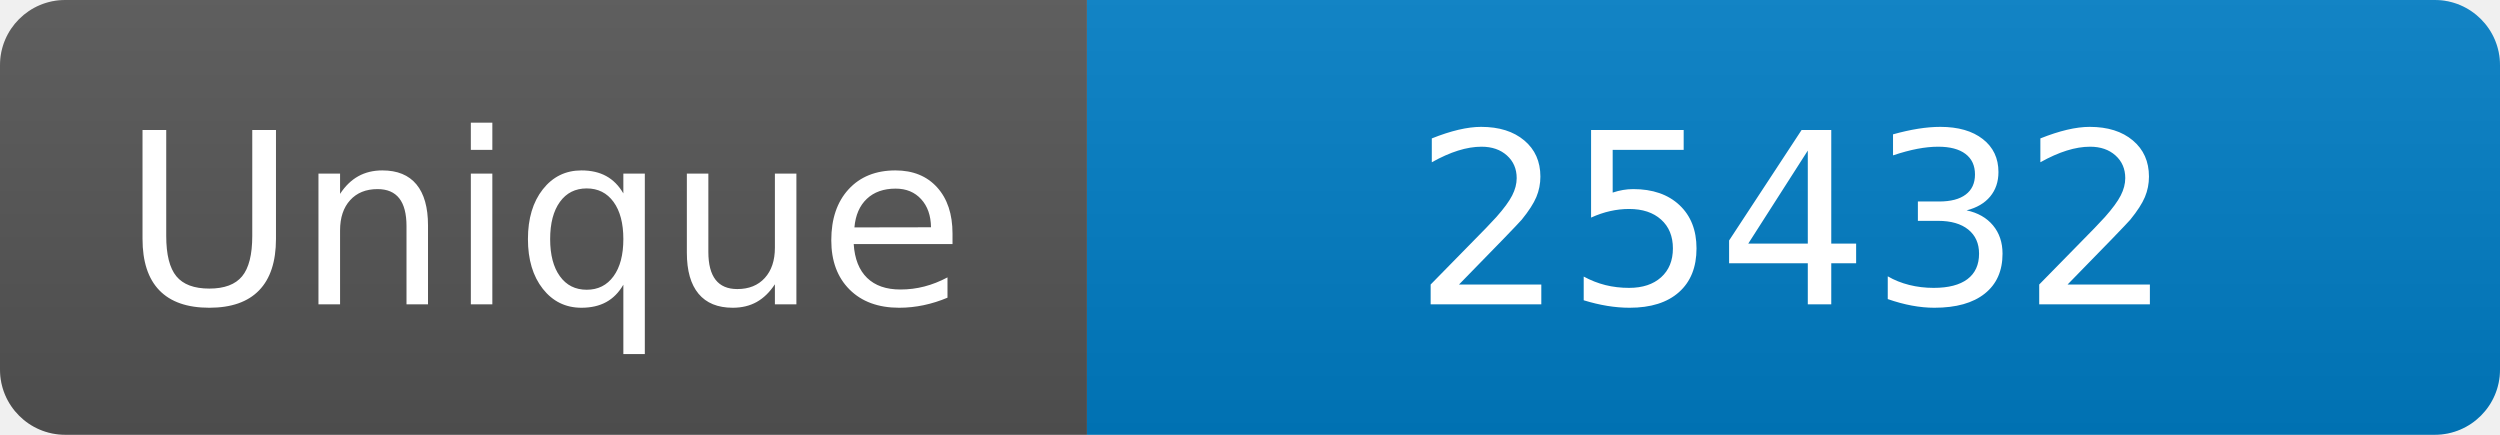
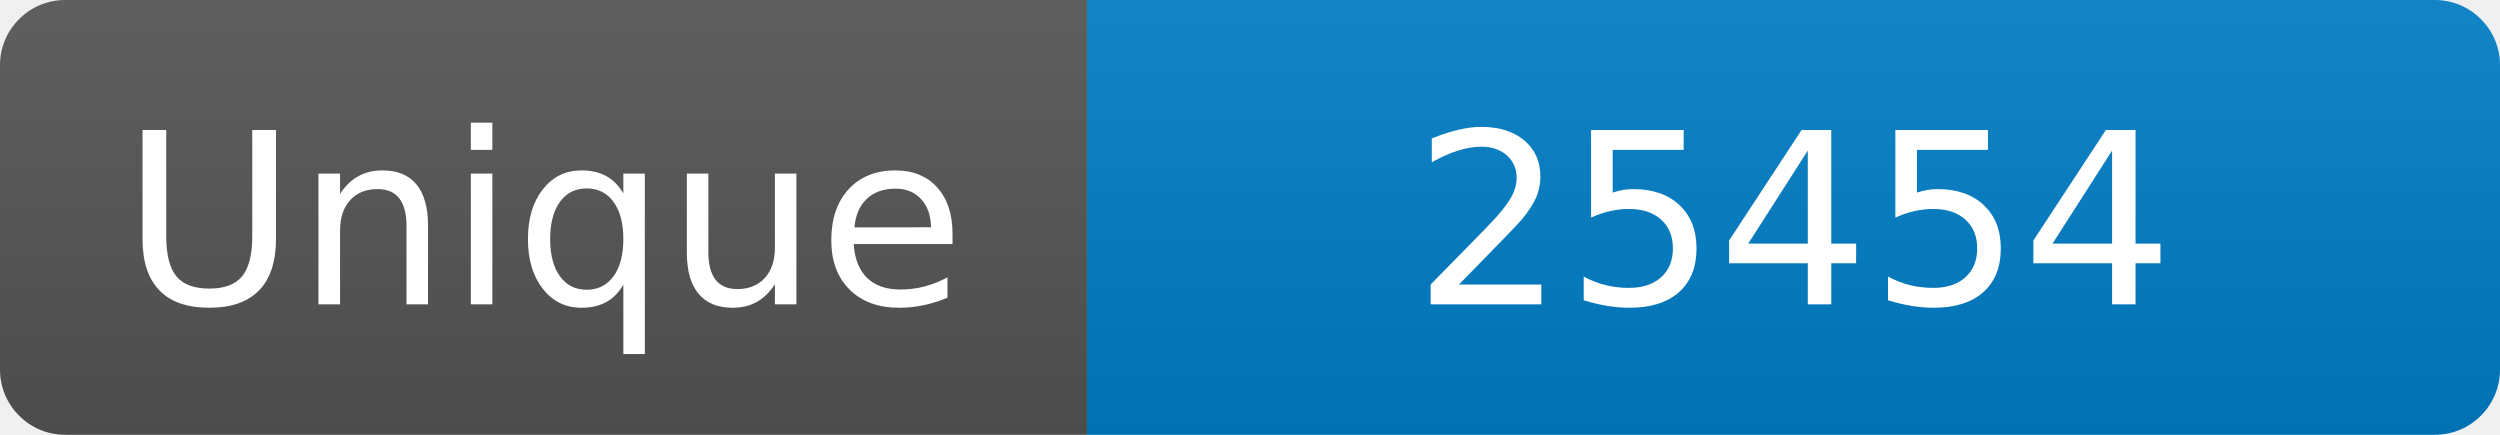
<svg xmlns="http://www.w3.org/2000/svg" width="115" height="20" role="img" aria-label="Maintained?: yes">
  <linearGradient id="s" x2="0" y2="100%">
    <stop offset="0" stop-color="#bbb" stop-opacity=".1" />
    <stop offset="1" stop-opacity=".1" />
  </linearGradient>
  <clipPath id="r">
    <rect width="115" height="20" rx="3" fill="#fff" />
  </clipPath>
  <g clip-path="url(#r)">
    <rect width="50" height="20" fill="#555" />
    <rect x="50" width="160" height="20" fill="#007ec6" />
    <rect width="115" height="20" fill="url(#s)" />
  </g>
  <g fill="#fff" text-anchor="middle" font-family="Verdana,Geneva,DejaVu Sans,sans-serif" font-size="110">
    <text x="250" y="140" transform="scale(.1)" fill="#fff">Unique</text>
-     <text x="825" y="140" transform="scale(.1)" fill="#fff">25432</text>
+     <text x="825" y="140" transform="scale(.1)" fill="#fff">25454</text>
  </g>
</svg>
